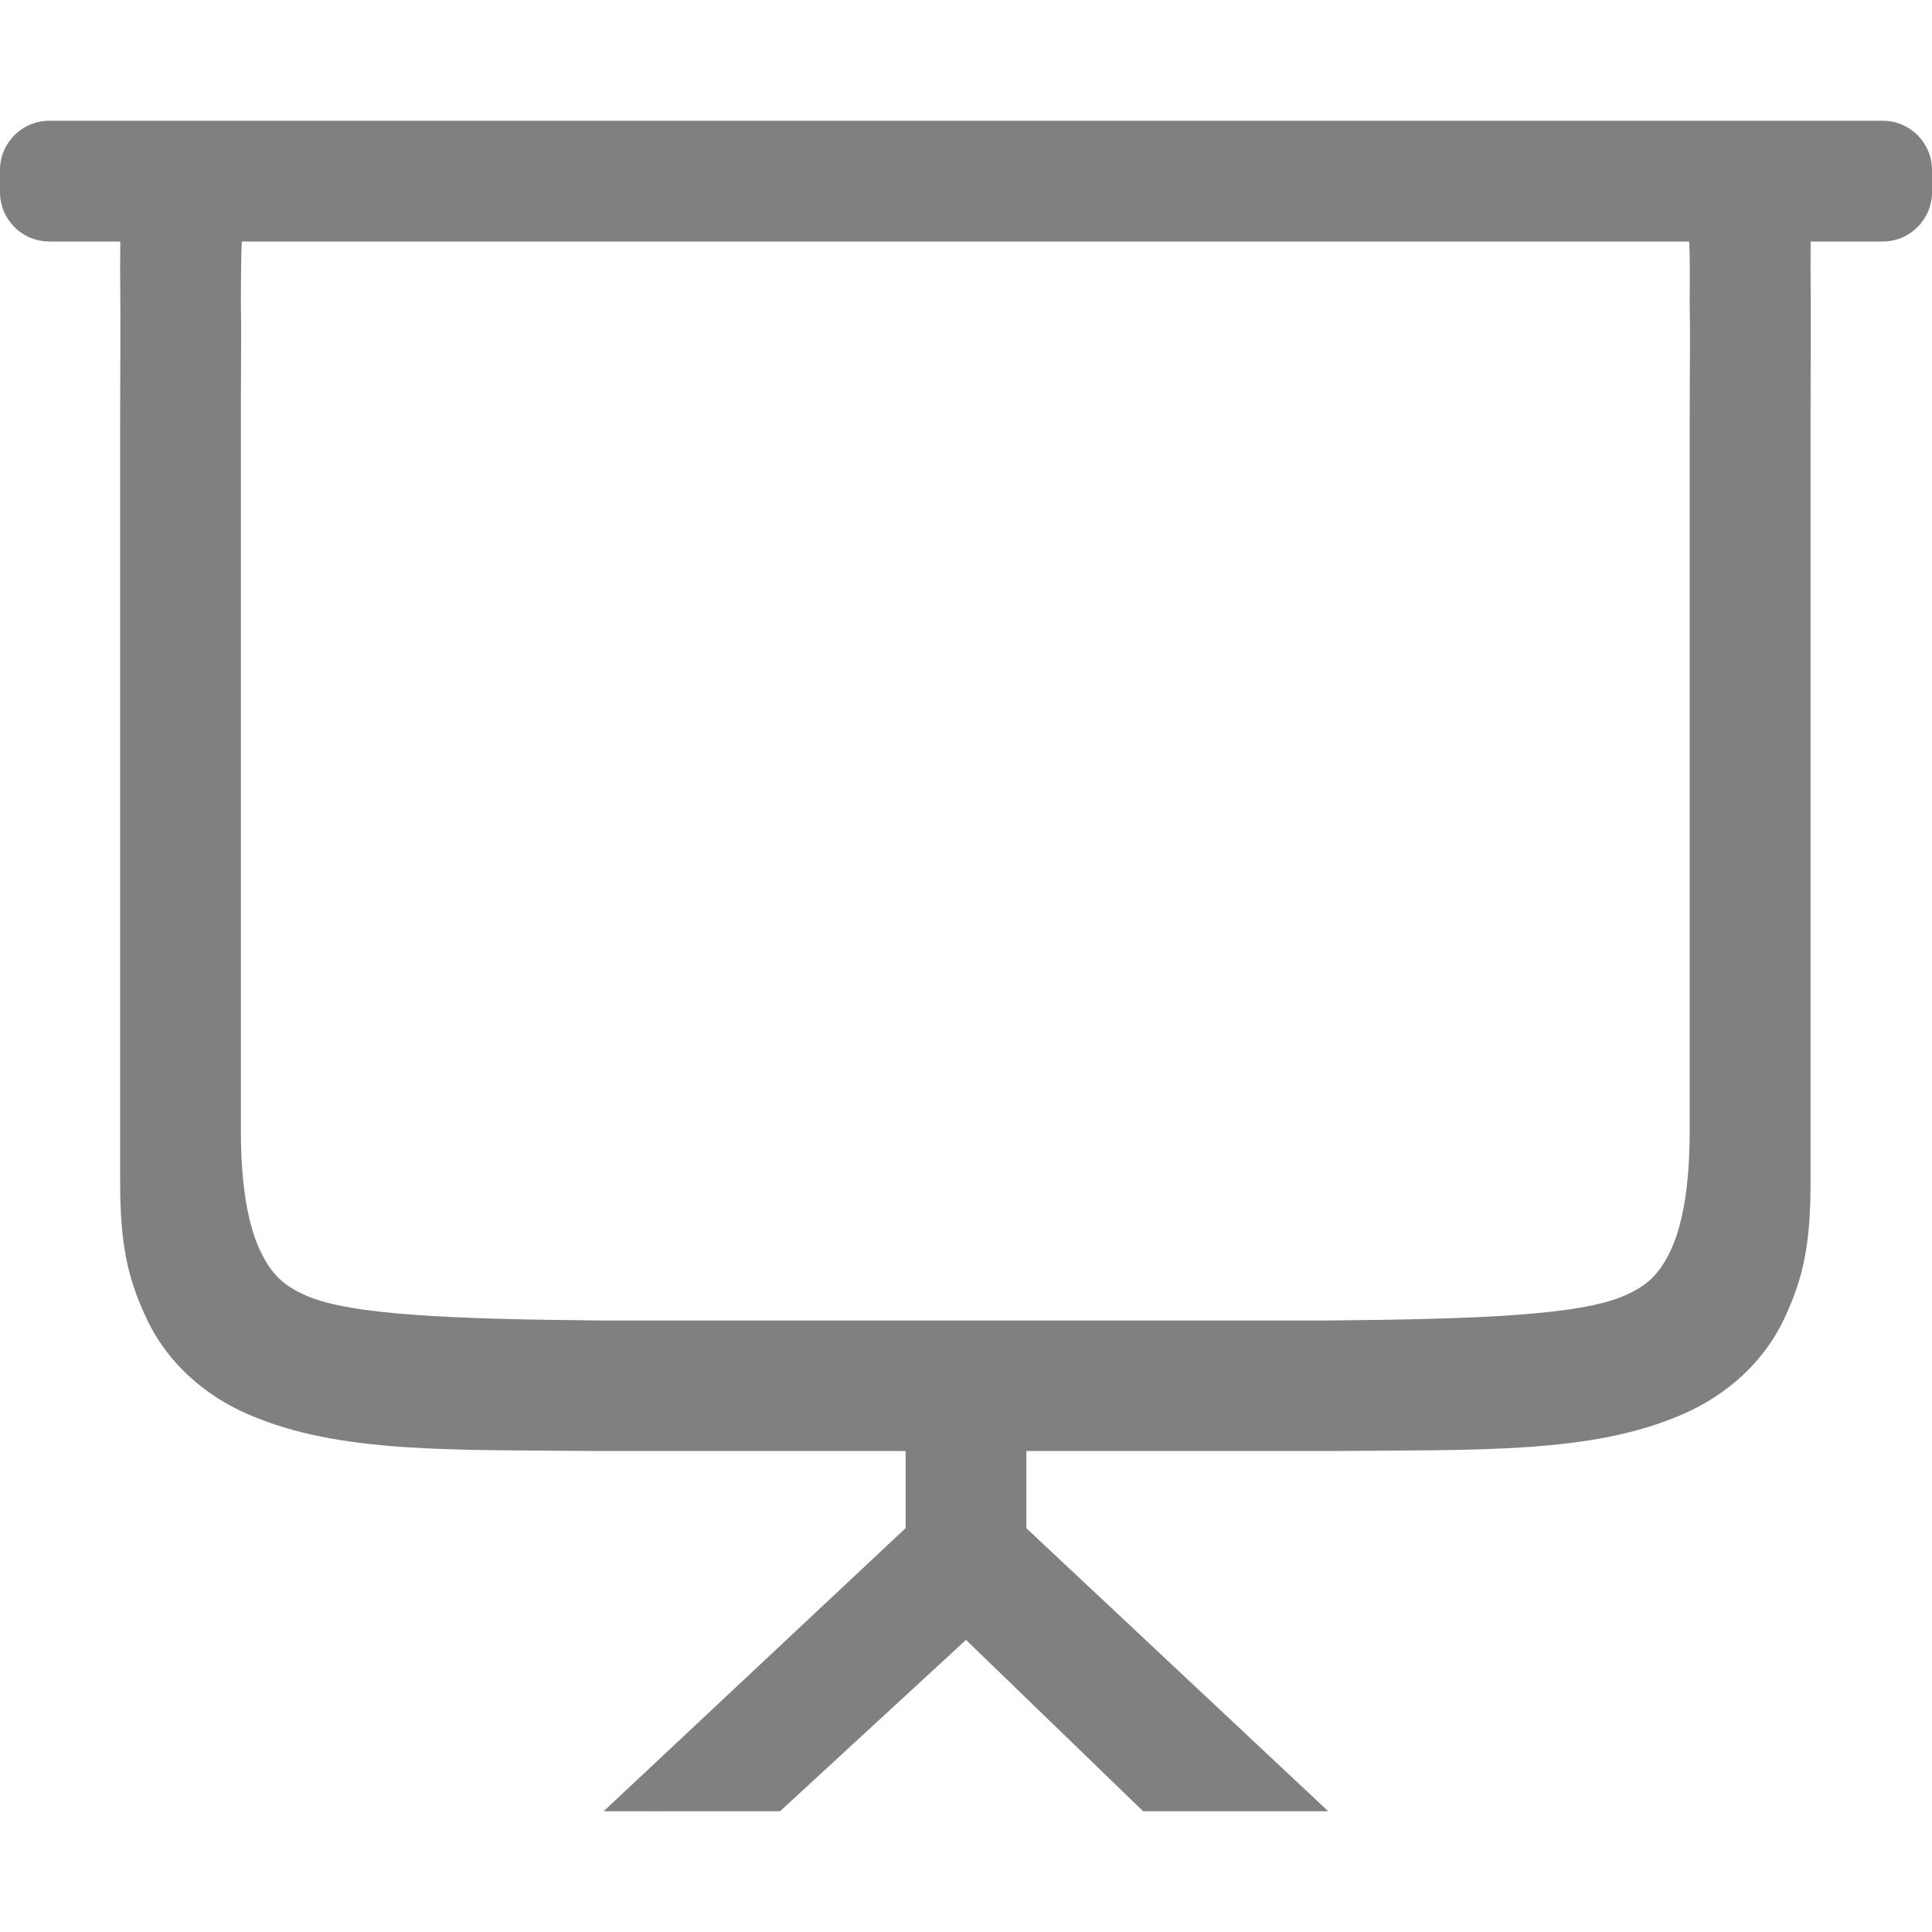
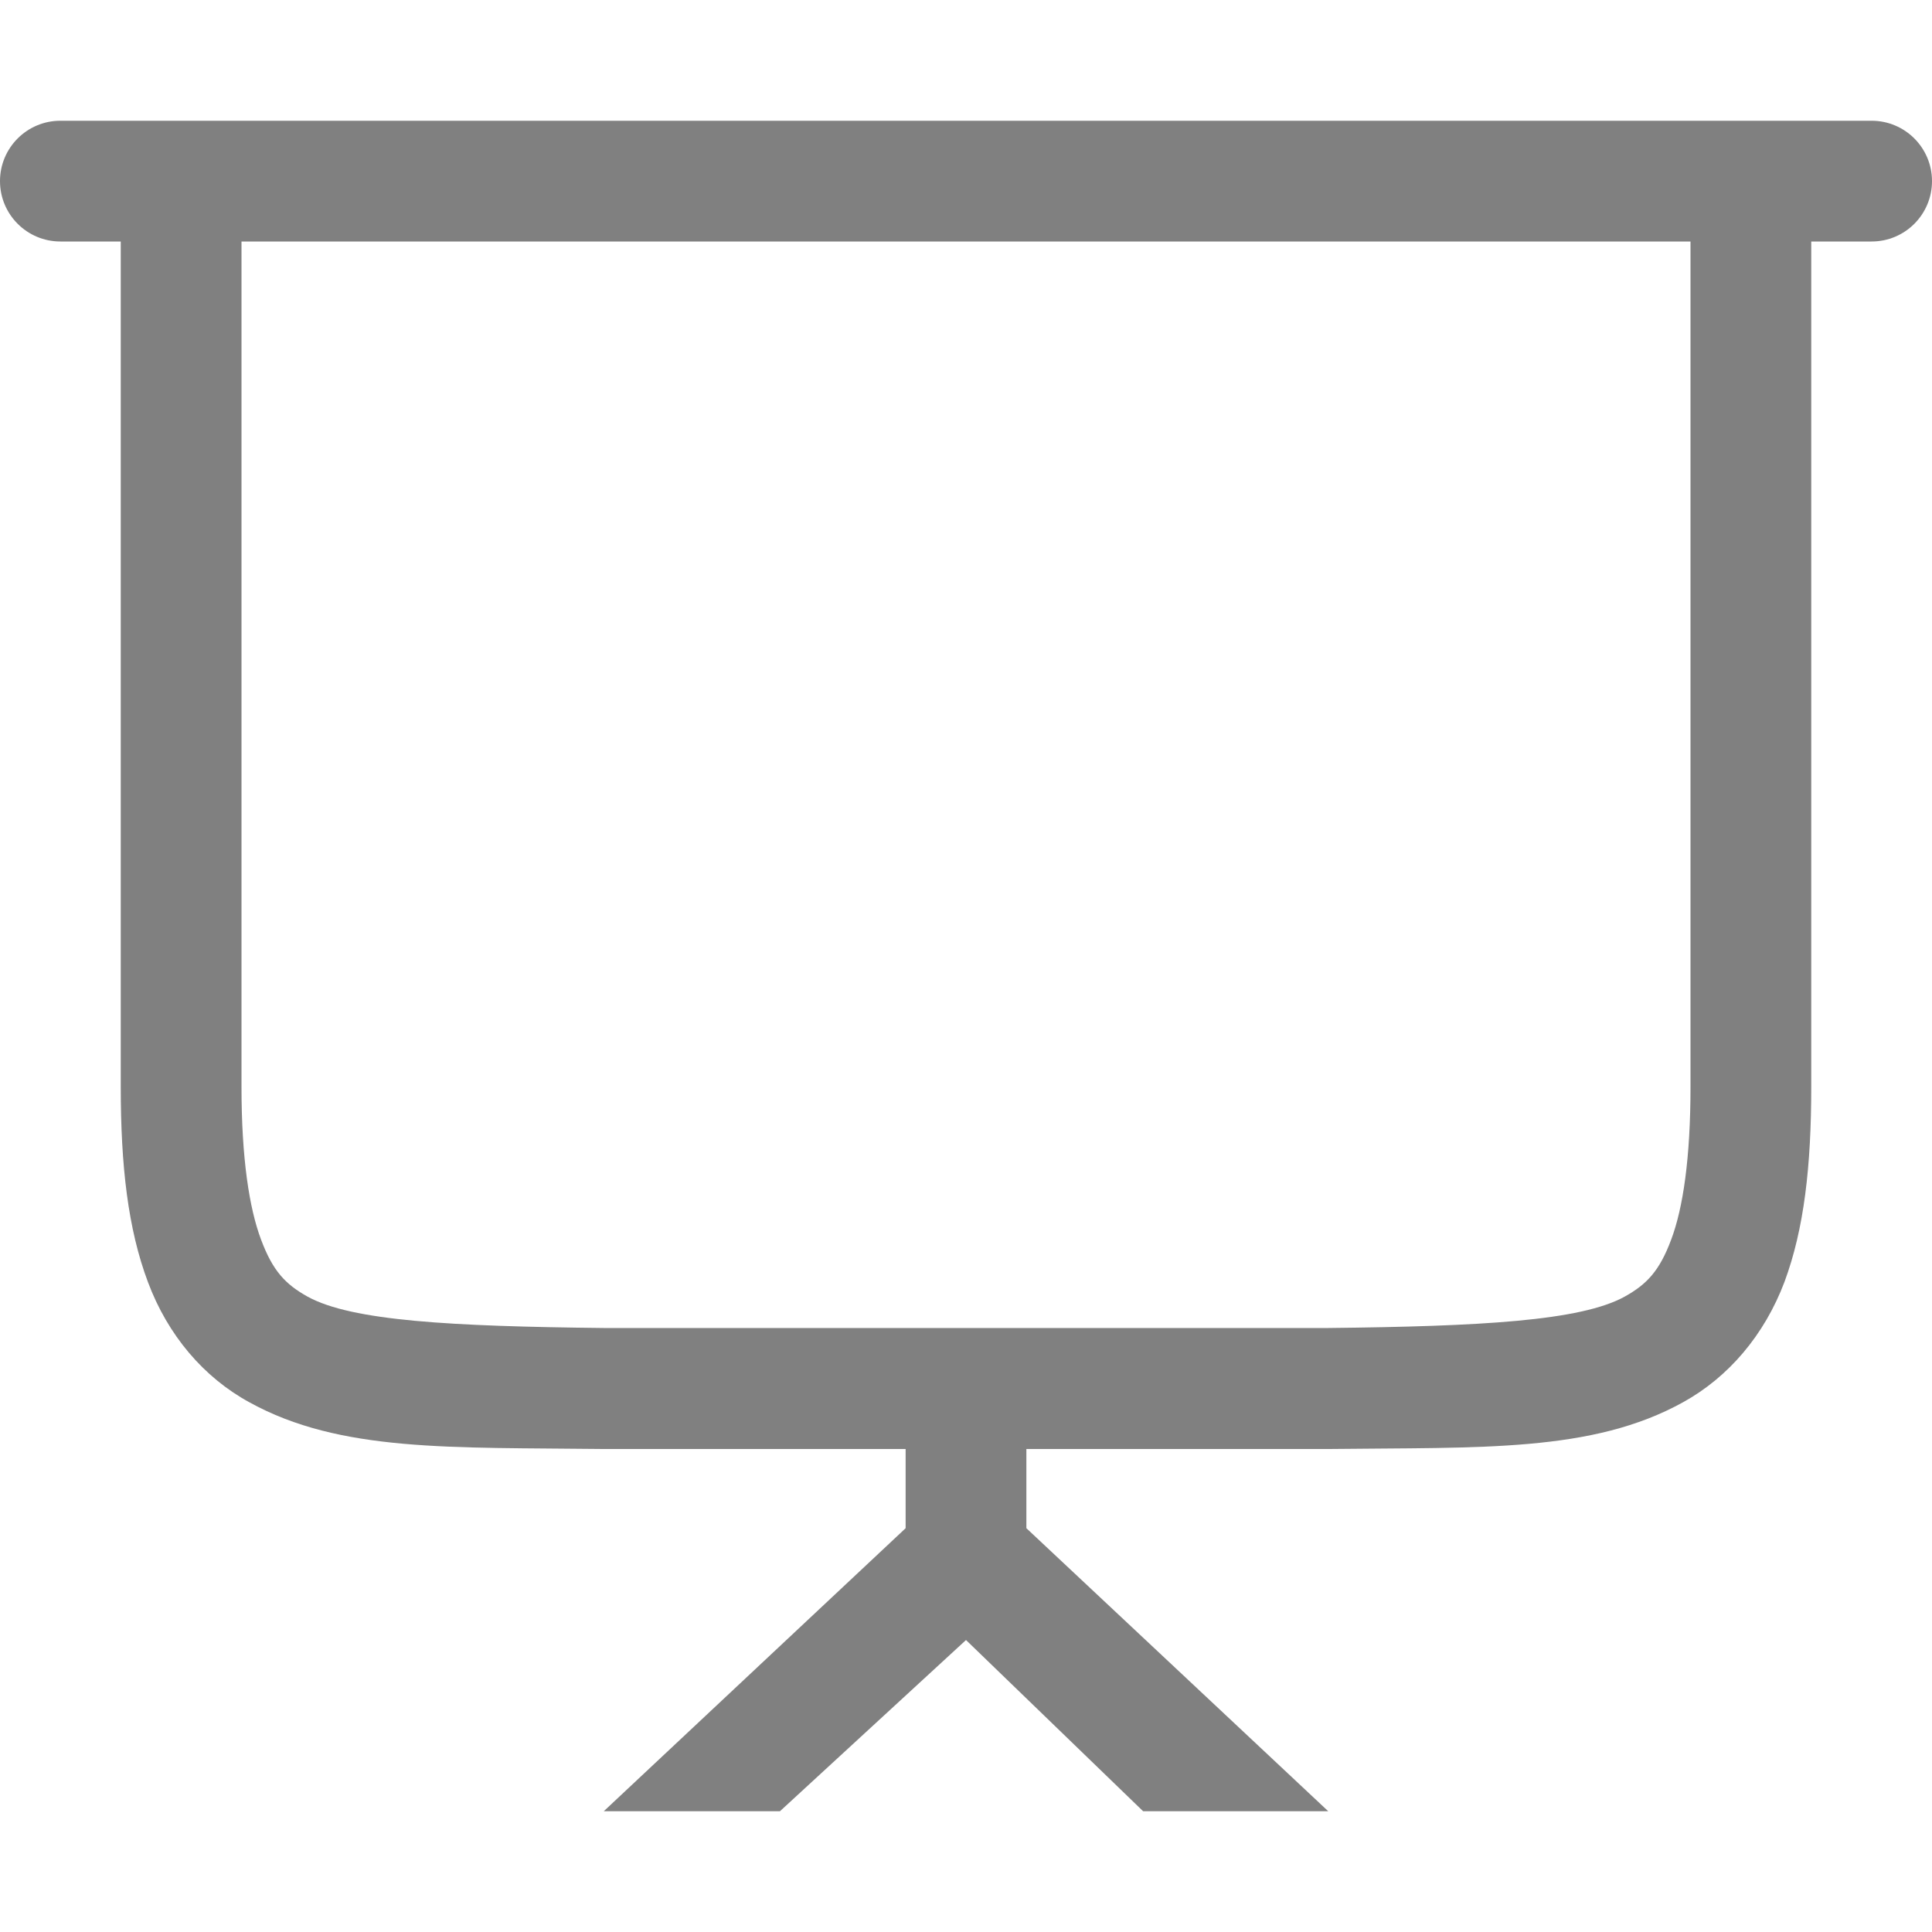
- <svg xmlns="http://www.w3.org/2000/svg" version="1.1" viewBox="0 0 16 16">
-   <g fill="#808080">
-     <rect x="7.5" y="11.52" width="1" height="1.227" stroke-width=".578" />
-     <path d="m5.52 15c-0.087 8.75e-4 -0.101 0-0.223 0h-0.298l2.801-2.626c0.114-0.101 0.285-0.101 0.399 0l2.801 2.626h-1.533l-1.467-1.419-1.54 1.419h-0.759z" color="#000000" color-rendering="auto" dominant-baseline="auto" image-rendering="auto" shape-rendering="auto" solid-color="#000000" stop-color="#000000" style="font-feature-settings:normal;font-variant-alternates:normal;font-variant-caps:normal;font-variant-east-asian:normal;font-variant-ligatures:normal;font-variant-numeric:normal;font-variant-position:normal;font-variation-settings:normal;inline-size:0;isolation:auto;mix-blend-mode:normal;shape-margin:0;shape-padding:0;text-decoration-color:#000000;text-decoration-line:none;text-decoration-style:solid;text-indent:0;text-orientation:mixed;text-transform:none;white-space:normal" />
-     <g transform="matrix(1.1667 0 0 1 -.17167 .14286)" color="#000000" font-family="sans-serif" font-weight="400" white-space="normal">
-       <path d="m4.423 1c-1.078 0.012-1.868-0.024-2.512 0.302-0.907-0.433-0.907-0.433-0.911 0.784 0.004 0.616 1e-7 0.754 0 1.27l-1.6e-6 6.286c-1.3e-7 0.516 0.051 0.801 0.192 1.146 0.141 0.345 0.396 0.621 0.719 0.783 0.645 0.326 1.434 0.291 2.512 0.303h5.153c1.078-0.012 1.867 0.024 2.512-0.303 0.323-0.163 0.579-0.438 0.72-0.783 0.141-0.345 0.191-0.63 0.191-1.146l1e-6 -6.286c0-0.517 0.004-0.781 0-1.27 0.004-1.218 0.004-1.218-0.911-0.784-0.645-0.326-1.434-0.291-2.512-0.302h-5.151zm0.009 0.786h5.139c1.08 0.011 1.719 0 2.103 0 0.472 0 0.472-0.443 0.467 0.577 0.005 0.34 0 0.529 0 0.995l-1e-6 5.865c0 0.465-0.053 0.79-0.137 0.994-0.083 0.204-0.173 0.292-0.33 0.372-0.314 0.159-1.024 0.193-2.103 0.204h-5.143c-1.08-0.011-1.79-0.046-2.103-0.204-0.157-0.08-0.247-0.168-0.33-0.372-0.084-0.204-0.138-0.529-0.138-0.994l1.5e-6 -5.865c1e-7 -0.466 0.004-0.769 0-0.995 0.004-1.098 0.004-0.577 0.467-0.577 0.394 0 1.025 0.011 2.109 0z" overflow="visible" stroke-width=".821" style="font-feature-settings:normal;font-variant-alternates:normal;font-variant-caps:normal;font-variant-ligatures:normal;font-variant-numeric:normal;font-variant-position:normal;isolation:auto;mix-blend-mode:normal;shape-padding:0;text-decoration-color:#000000;text-decoration-line:none;text-decoration-style:solid;text-indent:0;text-orientation:mixed;text-transform:none" />
-     </g>
-     <rect y="1" width="16" height="1" ry=".408" fill-rule="evenodd" />
-   </g>
+ <svg xmlns="http://www.w3.org/2000/svg" height="16" width="16">
+   <path style="line-height:normal;font-variant-ligatures:normal;font-variant-position:normal;font-variant-caps:normal;font-variant-numeric:normal;font-variant-alternates:normal;font-feature-settings:normal;text-indent:0;text-align:start;text-decoration-line:none;text-decoration-style:solid;text-decoration-color:#000;text-transform:none;text-orientation:mixed;shape-padding:0;isolation:auto;mix-blend-mode:normal;fill:gray;fill-opacity:1;marker:none" d="M.5 1a.499.499 0 1 0 0 1H1v7c0 .657.06 1.178.225 1.617.164.44.462.79.84.996.751.415 1.671.372 2.93.387H7.5v.656L5 15h1.459L8 13.582 9.467 15H11l-2.5-2.344V12h2.508c1.258-.015 2.177.03 2.93-.387.377-.208.674-.557.84-.996.163-.439.222-.96.222-1.617V2h.5a.499.499 0 1 0 0-1H.5zM2 2h12v7c0 .592-.062 1.006-.16 1.266-.097.26-.202.37-.385.472-.366.202-1.196.246-2.455.26H5c-1.26-.014-2.087-.058-2.453-.26-.183-.102-.288-.212-.385-.472C2.064 10.006 2 9.592 2 9V2z" />
</svg>
